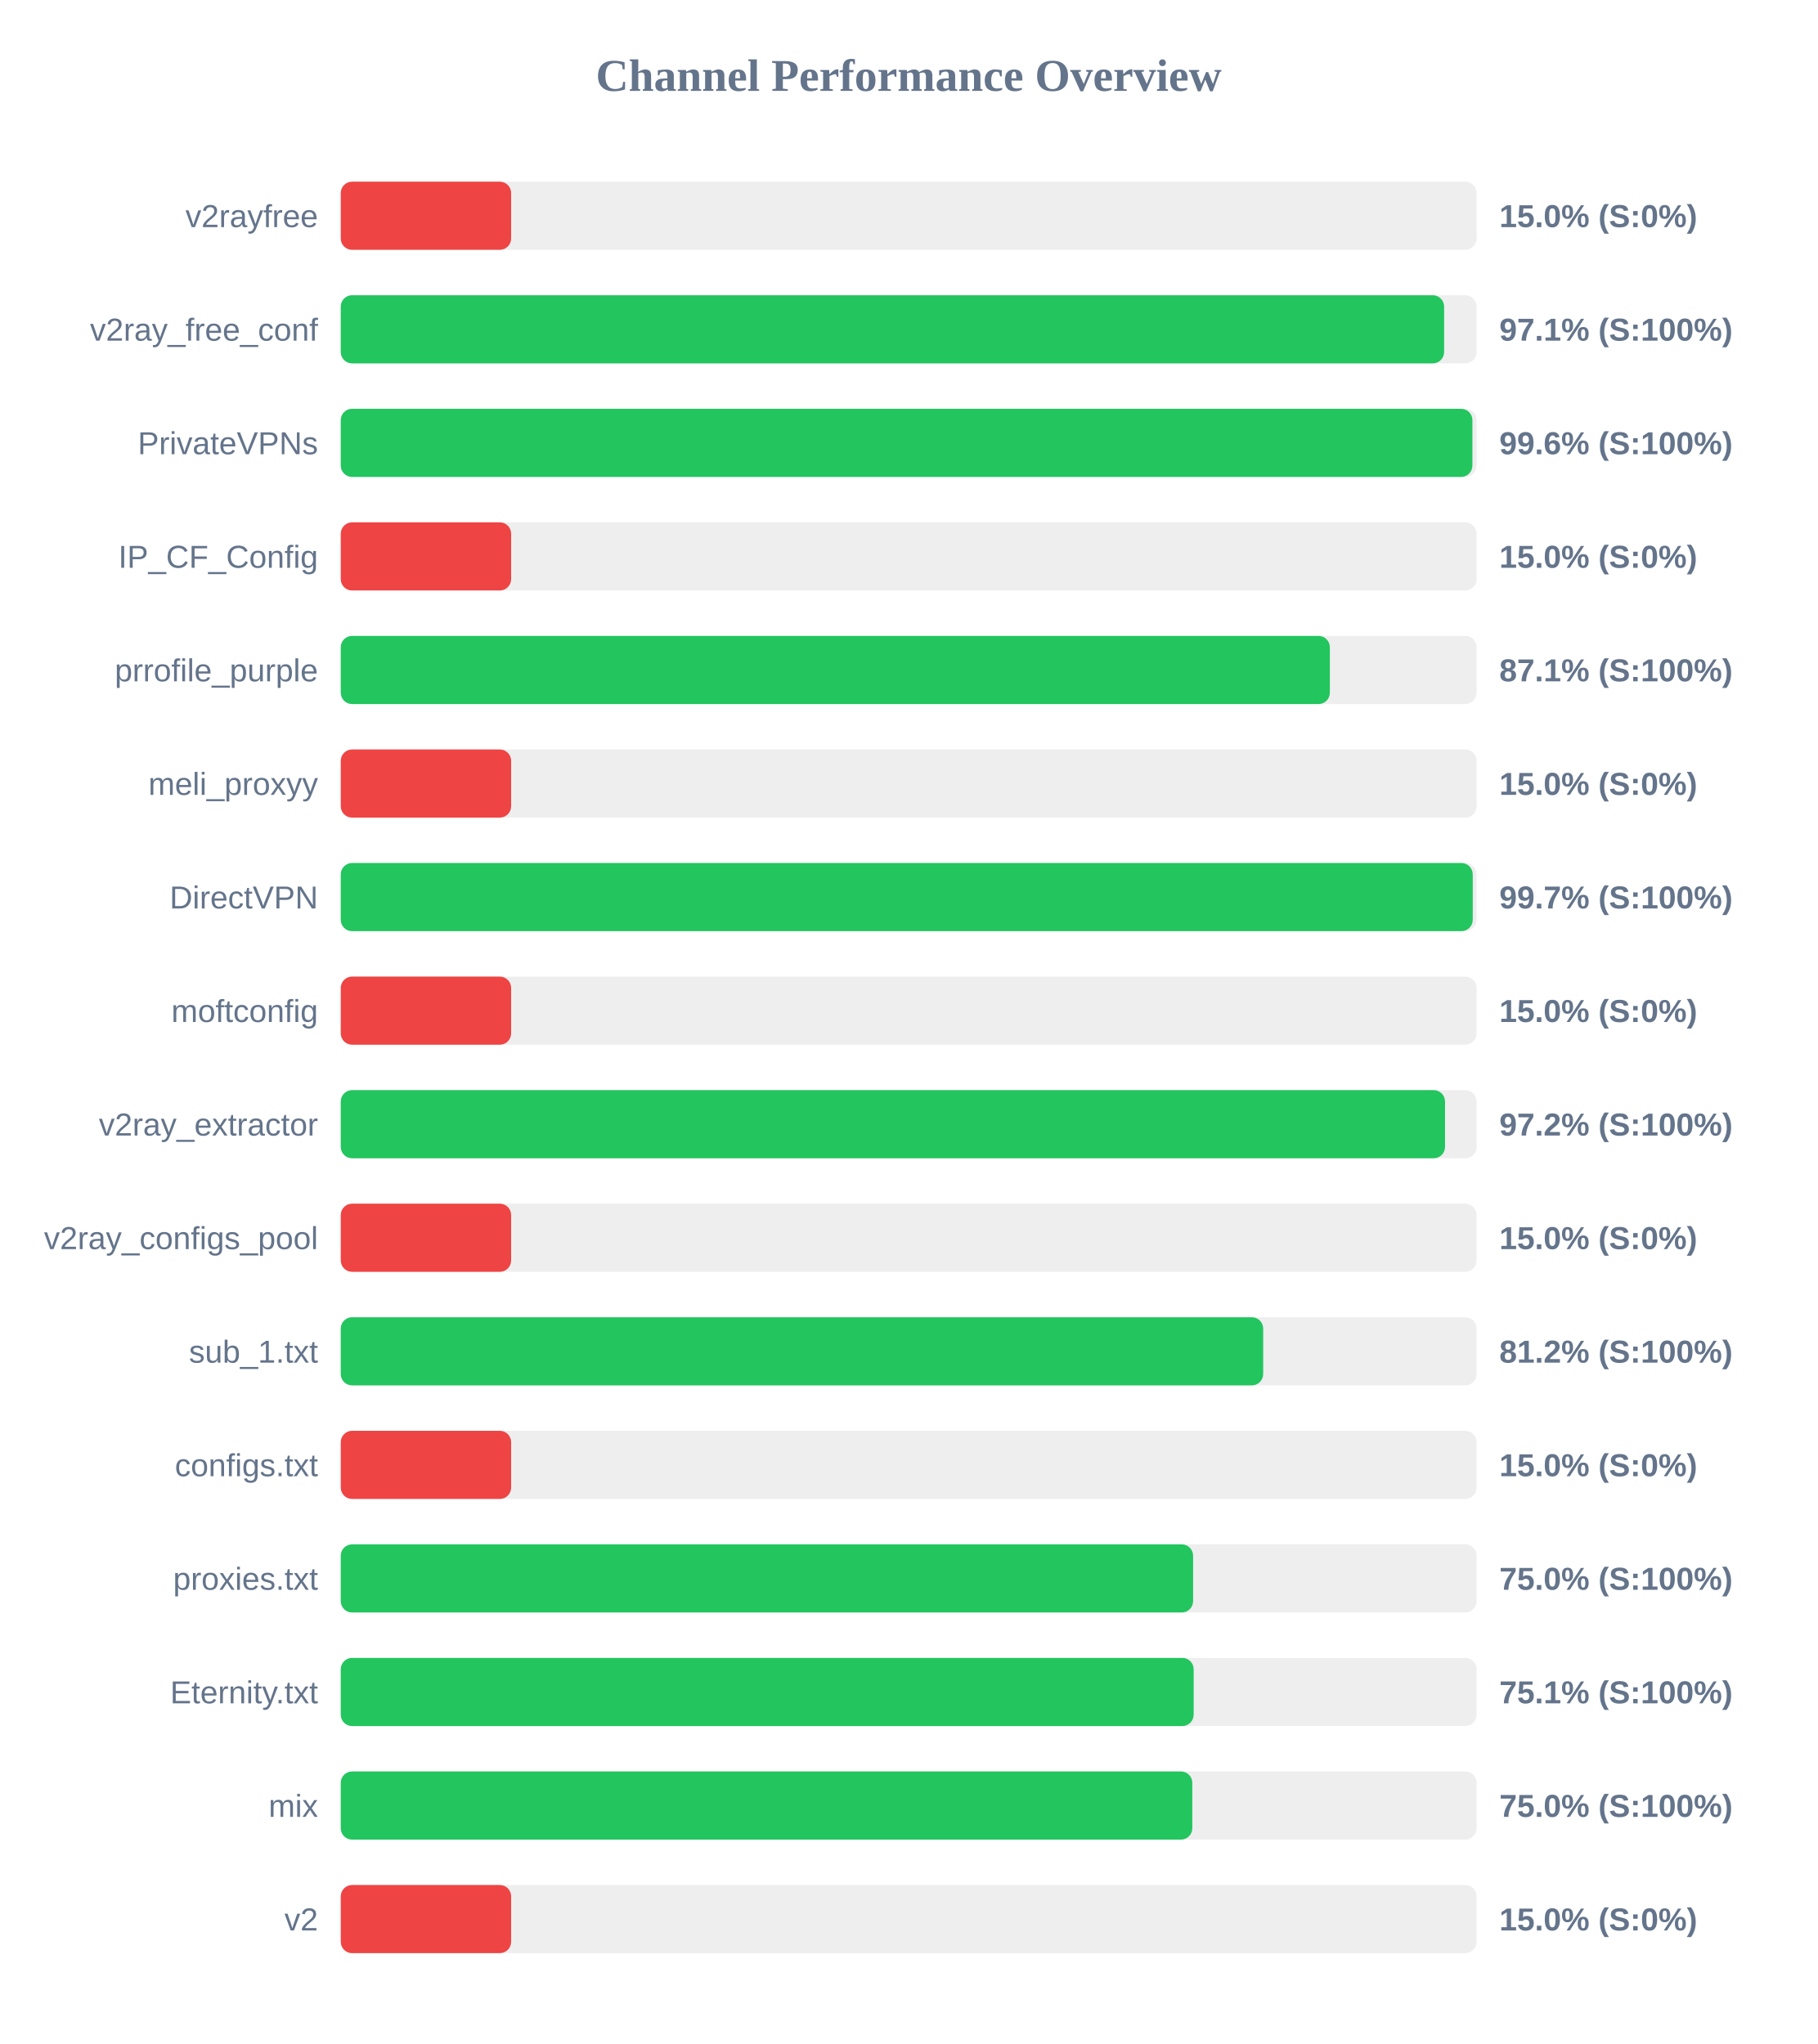
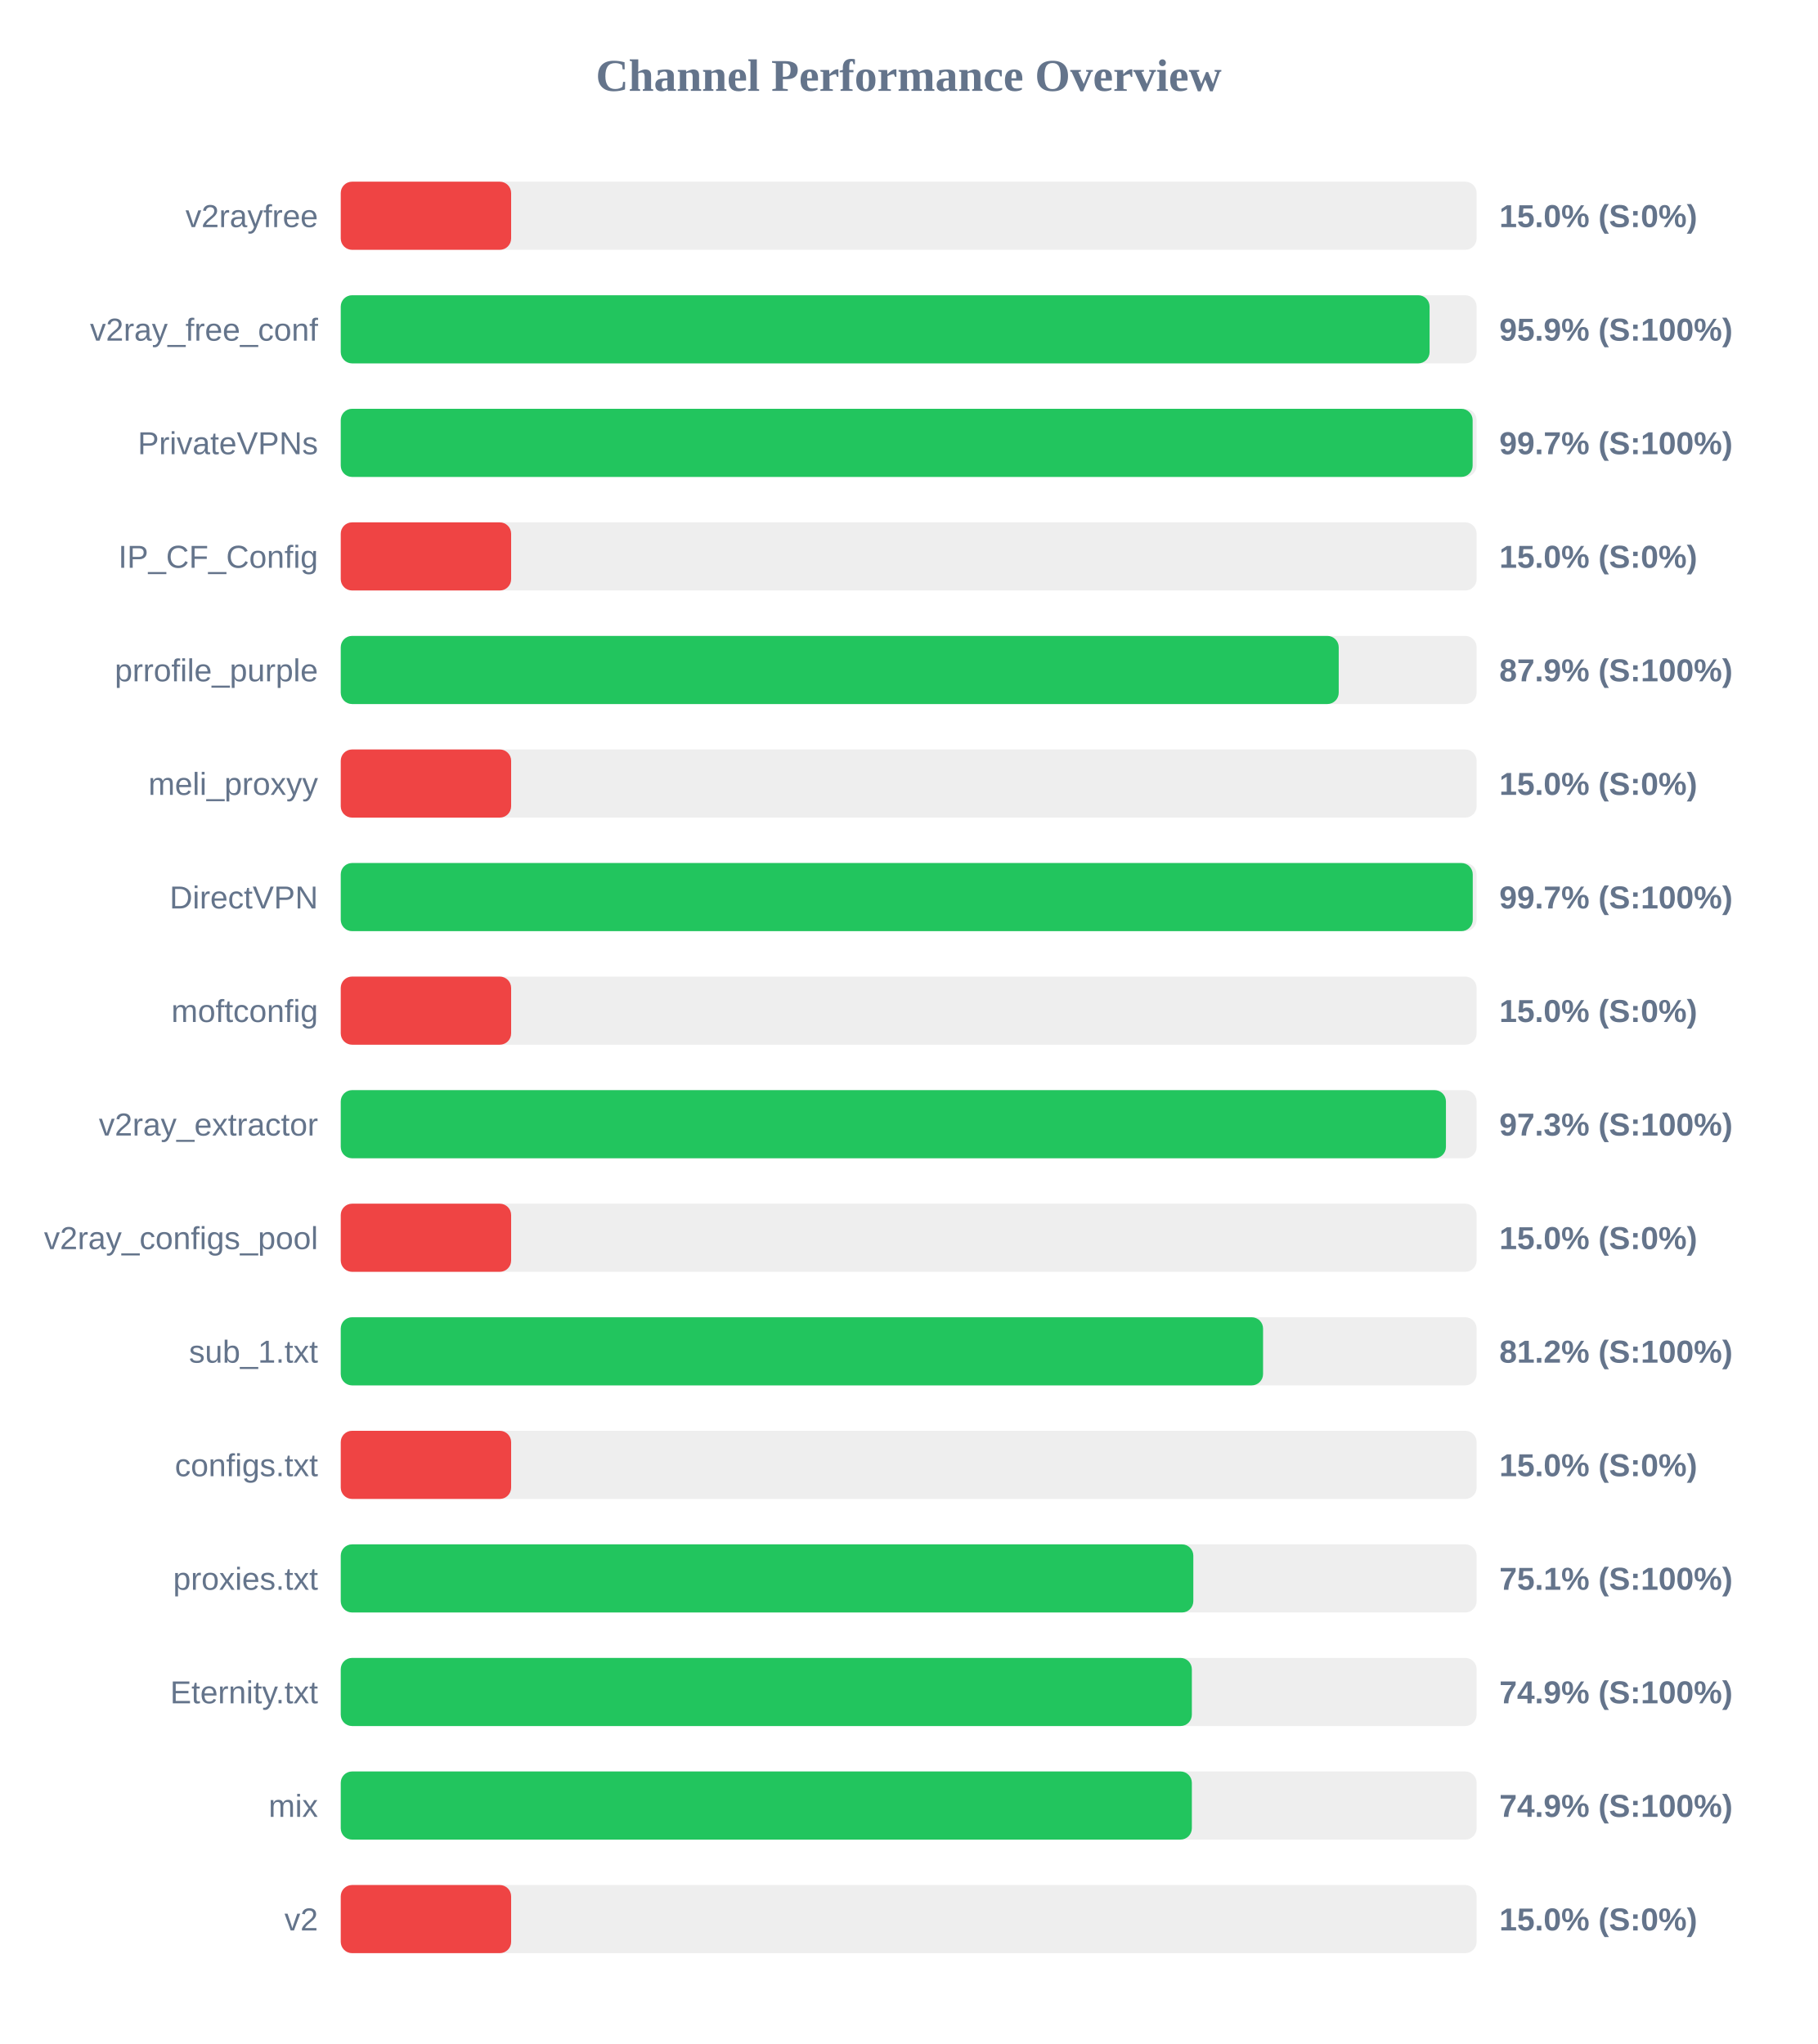
<svg xmlns="http://www.w3.org/2000/svg" width="800" height="900" version="1.1">
  <style>
        .row { font: 14px Arial; fill: #64748b; }
        .score { font: bold 14px Arial; fill: #64748b; }
    </style>
  <text x="400" y="40" text-anchor="middle" font-size="20px" font-weight="bold" fill="#64748b">Channel Performance Overview</text>
  <rect x="150" y="80" width="500" height="30" fill="#eee" rx="5" />
  <rect x="150" y="80" width="75.0" height="30" fill="#ef4444" rx="5" />
  <text x="140" y="100" text-anchor="end" class="row">v2rayfree</text>
  <text x="660" y="100" text-anchor="start" class="score">15.0% (S:0%)</text>
  <rect x="150" y="130" width="500" height="30" fill="#eee" rx="5" />
-   <rect x="150" y="130" width="485.7" height="30" fill="#22c55e" rx="5" />
+   <rect x="150" y="130" width="479.3" height="30" fill="#22c55e" rx="5" />
  <text x="140" y="150" text-anchor="end" class="row">v2ray_free_conf</text>
-   <text x="660" y="150" text-anchor="start" class="score">97.1% (S:100%)</text>
+   <text x="660" y="150" text-anchor="start" class="score">95.9% (S:100%)</text>
  <rect x="150" y="180" width="500" height="30" fill="#eee" rx="5" />
-   <rect x="150" y="180" width="498.15" height="30" fill="#22c55e" rx="5" />
+   <rect x="150" y="180" width="498.25" height="30" fill="#22c55e" rx="5" />
  <text x="140" y="200" text-anchor="end" class="row">PrivateVPNs</text>
-   <text x="660" y="200" text-anchor="start" class="score">99.6% (S:100%)</text>
+   <text x="660" y="200" text-anchor="start" class="score">99.7% (S:100%)</text>
  <rect x="150" y="230" width="500" height="30" fill="#eee" rx="5" />
  <rect x="150" y="230" width="75.0" height="30" fill="#ef4444" rx="5" />
  <text x="140" y="250" text-anchor="end" class="row">IP_CF_Config</text>
  <text x="660" y="250" text-anchor="start" class="score">15.0% (S:0%)</text>
  <rect x="150" y="280" width="500" height="30" fill="#eee" rx="5" />
-   <rect x="150" y="280" width="435.4" height="30" fill="#22c55e" rx="5" />
+   <rect x="150" y="280" width="439.3" height="30" fill="#22c55e" rx="5" />
  <text x="140" y="300" text-anchor="end" class="row">prrofile_purple</text>
-   <text x="660" y="300" text-anchor="start" class="score">87.1% (S:100%)</text>
+   <text x="660" y="300" text-anchor="start" class="score">87.9% (S:100%)</text>
  <rect x="150" y="330" width="500" height="30" fill="#eee" rx="5" />
  <rect x="150" y="330" width="75.0" height="30" fill="#ef4444" rx="5" />
  <text x="140" y="350" text-anchor="end" class="row">meli_proxyy</text>
  <text x="660" y="350" text-anchor="start" class="score">15.0% (S:0%)</text>
  <rect x="150" y="380" width="500" height="30" fill="#eee" rx="5" />
  <rect x="150" y="380" width="498.3" height="30" fill="#22c55e" rx="5" />
  <text x="140" y="400" text-anchor="end" class="row">DirectVPN</text>
  <text x="660" y="400" text-anchor="start" class="score">99.7% (S:100%)</text>
  <rect x="150" y="430" width="500" height="30" fill="#eee" rx="5" />
  <rect x="150" y="430" width="75.0" height="30" fill="#ef4444" rx="5" />
  <text x="140" y="450" text-anchor="end" class="row">moftconfig</text>
  <text x="660" y="450" text-anchor="start" class="score">15.0% (S:0%)</text>
  <rect x="150" y="480" width="500" height="30" fill="#eee" rx="5" />
-   <rect x="150" y="480" width="486.1" height="30" fill="#22c55e" rx="5" />
+   <rect x="150" y="480" width="486.5" height="30" fill="#22c55e" rx="5" />
  <text x="140" y="500" text-anchor="end" class="row">v2ray_extractor</text>
-   <text x="660" y="500" text-anchor="start" class="score">97.2% (S:100%)</text>
+   <text x="660" y="500" text-anchor="start" class="score">97.3% (S:100%)</text>
  <rect x="150" y="530" width="500" height="30" fill="#eee" rx="5" />
  <rect x="150" y="530" width="75.0" height="30" fill="#ef4444" rx="5" />
  <text x="140" y="550" text-anchor="end" class="row">v2ray_configs_pool</text>
  <text x="660" y="550" text-anchor="start" class="score">15.0% (S:0%)</text>
  <rect x="150" y="580" width="500" height="30" fill="#eee" rx="5" />
-   <rect x="150" y="580" width="406.05" height="30" fill="#22c55e" rx="5" />
+   <rect x="150" y="580" width="406.0" height="30" fill="#22c55e" rx="5" />
  <text x="140" y="600" text-anchor="end" class="row">sub_1.txt</text>
  <text x="660" y="600" text-anchor="start" class="score">81.2% (S:100%)</text>
  <rect x="150" y="630" width="500" height="30" fill="#eee" rx="5" />
  <rect x="150" y="630" width="75.0" height="30" fill="#ef4444" rx="5" />
  <text x="140" y="650" text-anchor="end" class="row">configs.txt</text>
  <text x="660" y="650" text-anchor="start" class="score">15.0% (S:0%)</text>
  <rect x="150" y="680" width="500" height="30" fill="#eee" rx="5" />
-   <rect x="150" y="680" width="375.2" height="30" fill="#22c55e" rx="5" />
+   <rect x="150" y="680" width="375.3" height="30" fill="#22c55e" rx="5" />
  <text x="140" y="700" text-anchor="end" class="row">proxies.txt</text>
-   <text x="660" y="700" text-anchor="start" class="score">75.0% (S:100%)</text>
+   <text x="660" y="700" text-anchor="start" class="score">75.1% (S:100%)</text>
  <rect x="150" y="730" width="500" height="30" fill="#eee" rx="5" />
-   <rect x="150" y="730" width="375.45" height="30" fill="#22c55e" rx="5" />
+   <rect x="150" y="730" width="374.65" height="30" fill="#22c55e" rx="5" />
  <text x="140" y="750" text-anchor="end" class="row">Eternity.txt</text>
-   <text x="660" y="750" text-anchor="start" class="score">75.1% (S:100%)</text>
+   <text x="660" y="750" text-anchor="start" class="score">74.9% (S:100%)</text>
  <rect x="150" y="780" width="500" height="30" fill="#eee" rx="5" />
-   <rect x="150" y="780" width="374.85" height="30" fill="#22c55e" rx="5" />
+   <rect x="150" y="780" width="374.65" height="30" fill="#22c55e" rx="5" />
  <text x="140" y="800" text-anchor="end" class="row">mix</text>
-   <text x="660" y="800" text-anchor="start" class="score">75.0% (S:100%)</text>
+   <text x="660" y="800" text-anchor="start" class="score">74.9% (S:100%)</text>
  <rect x="150" y="830" width="500" height="30" fill="#eee" rx="5" />
  <rect x="150" y="830" width="75.0" height="30" fill="#ef4444" rx="5" />
  <text x="140" y="850" text-anchor="end" class="row">v2</text>
  <text x="660" y="850" text-anchor="start" class="score">15.0% (S:0%)</text>
</svg>
